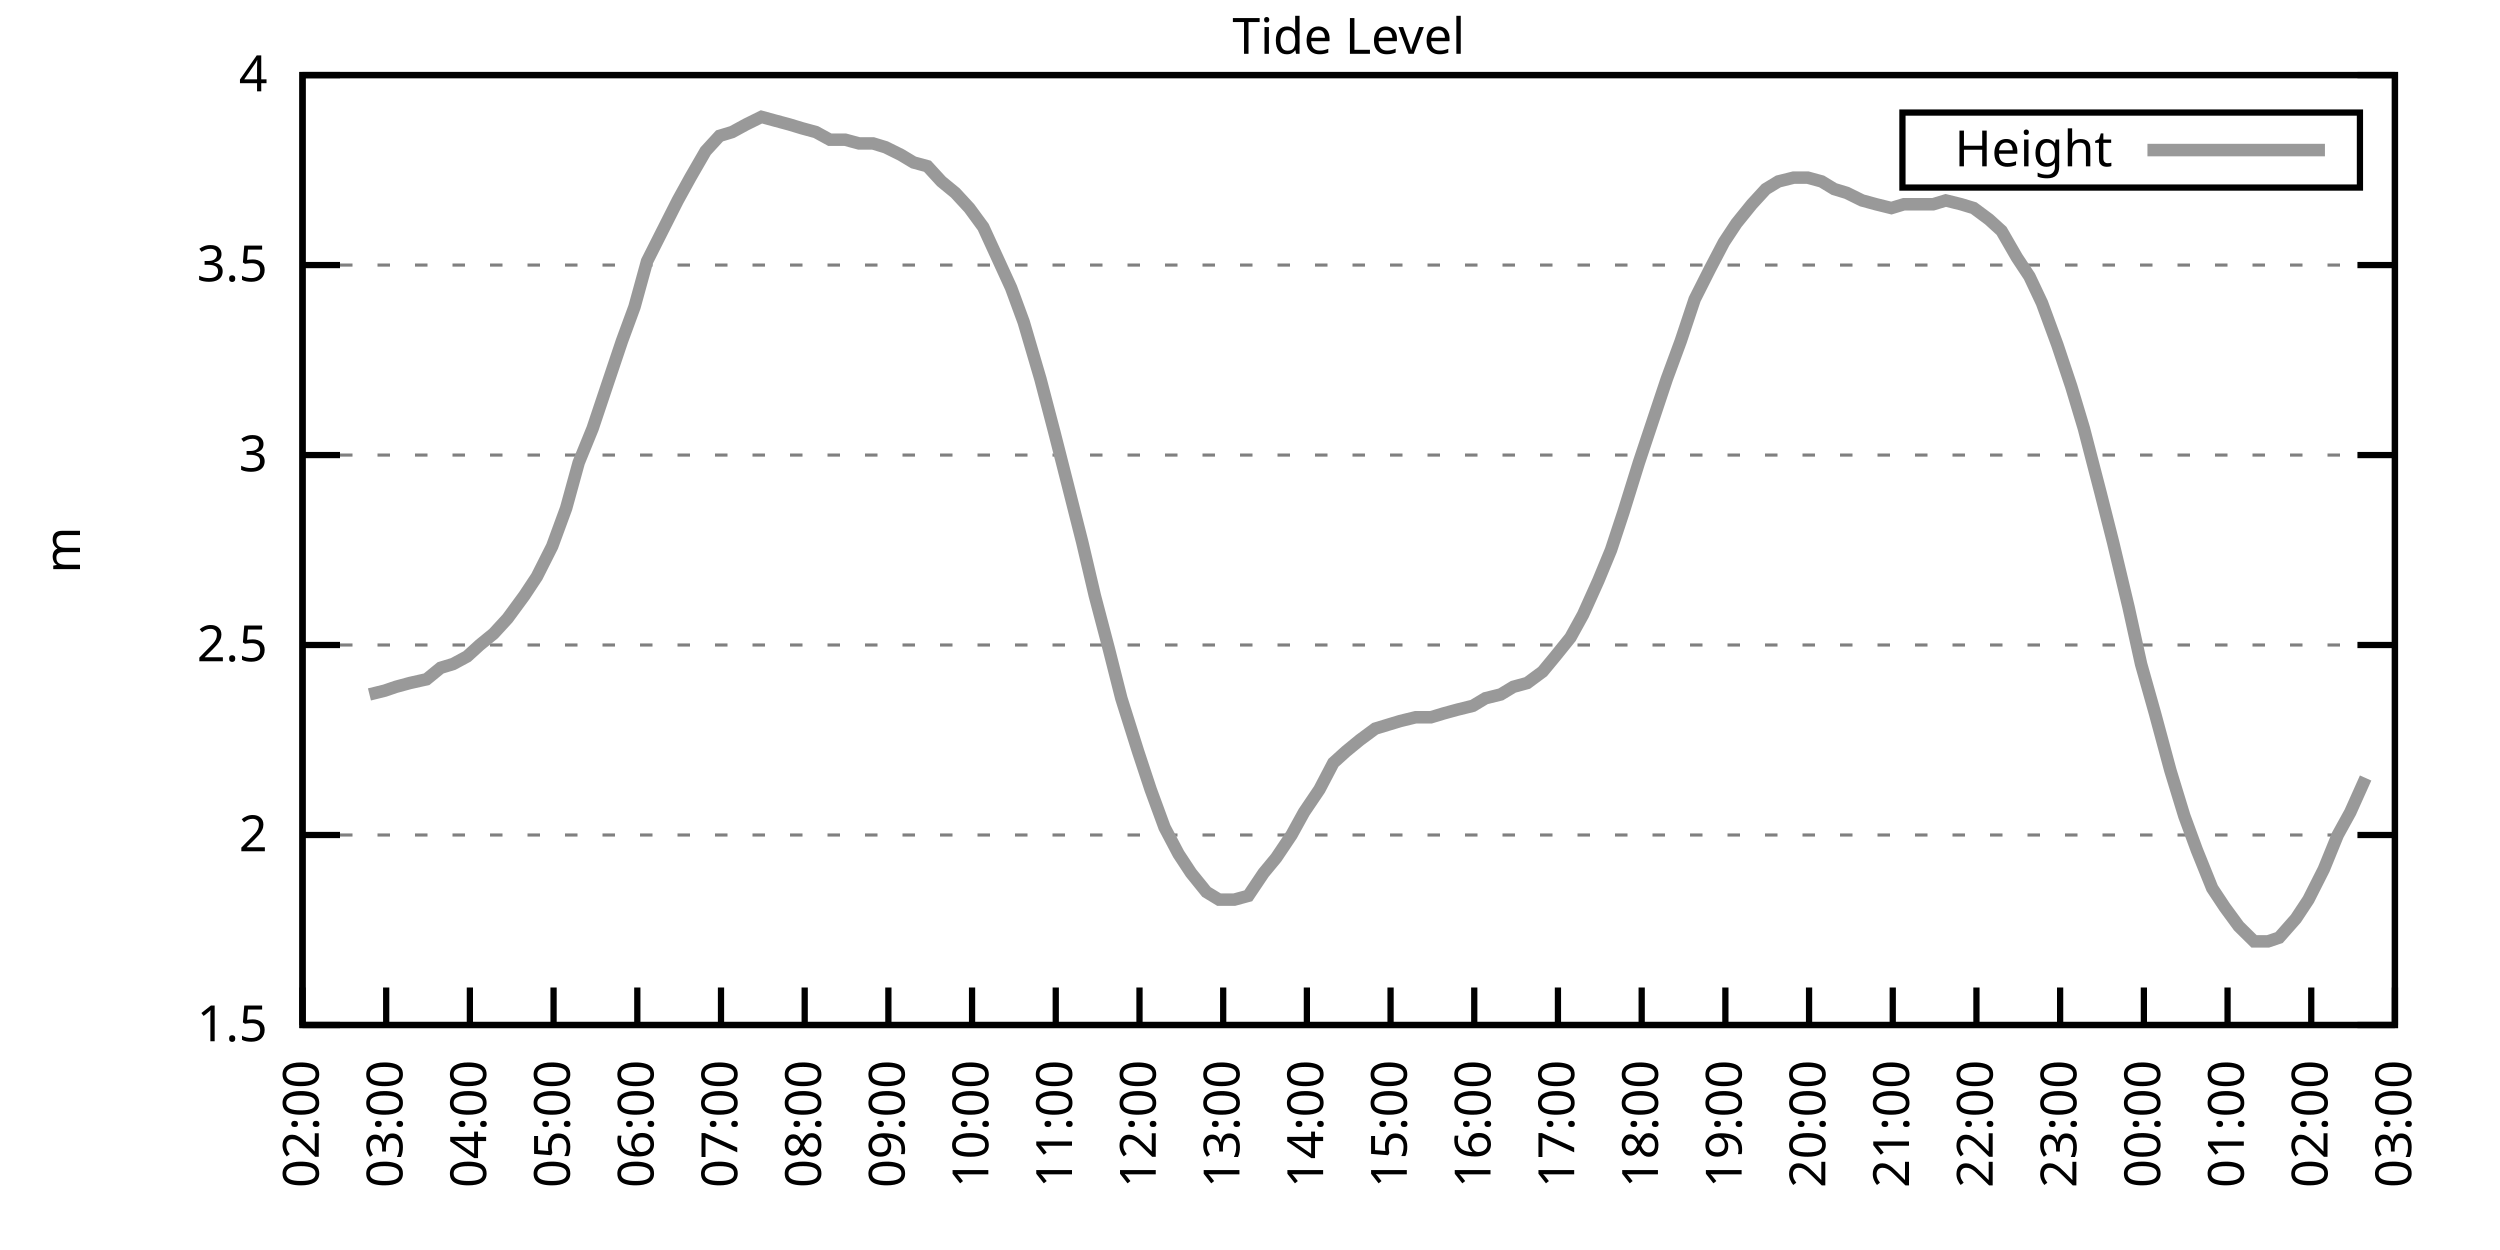
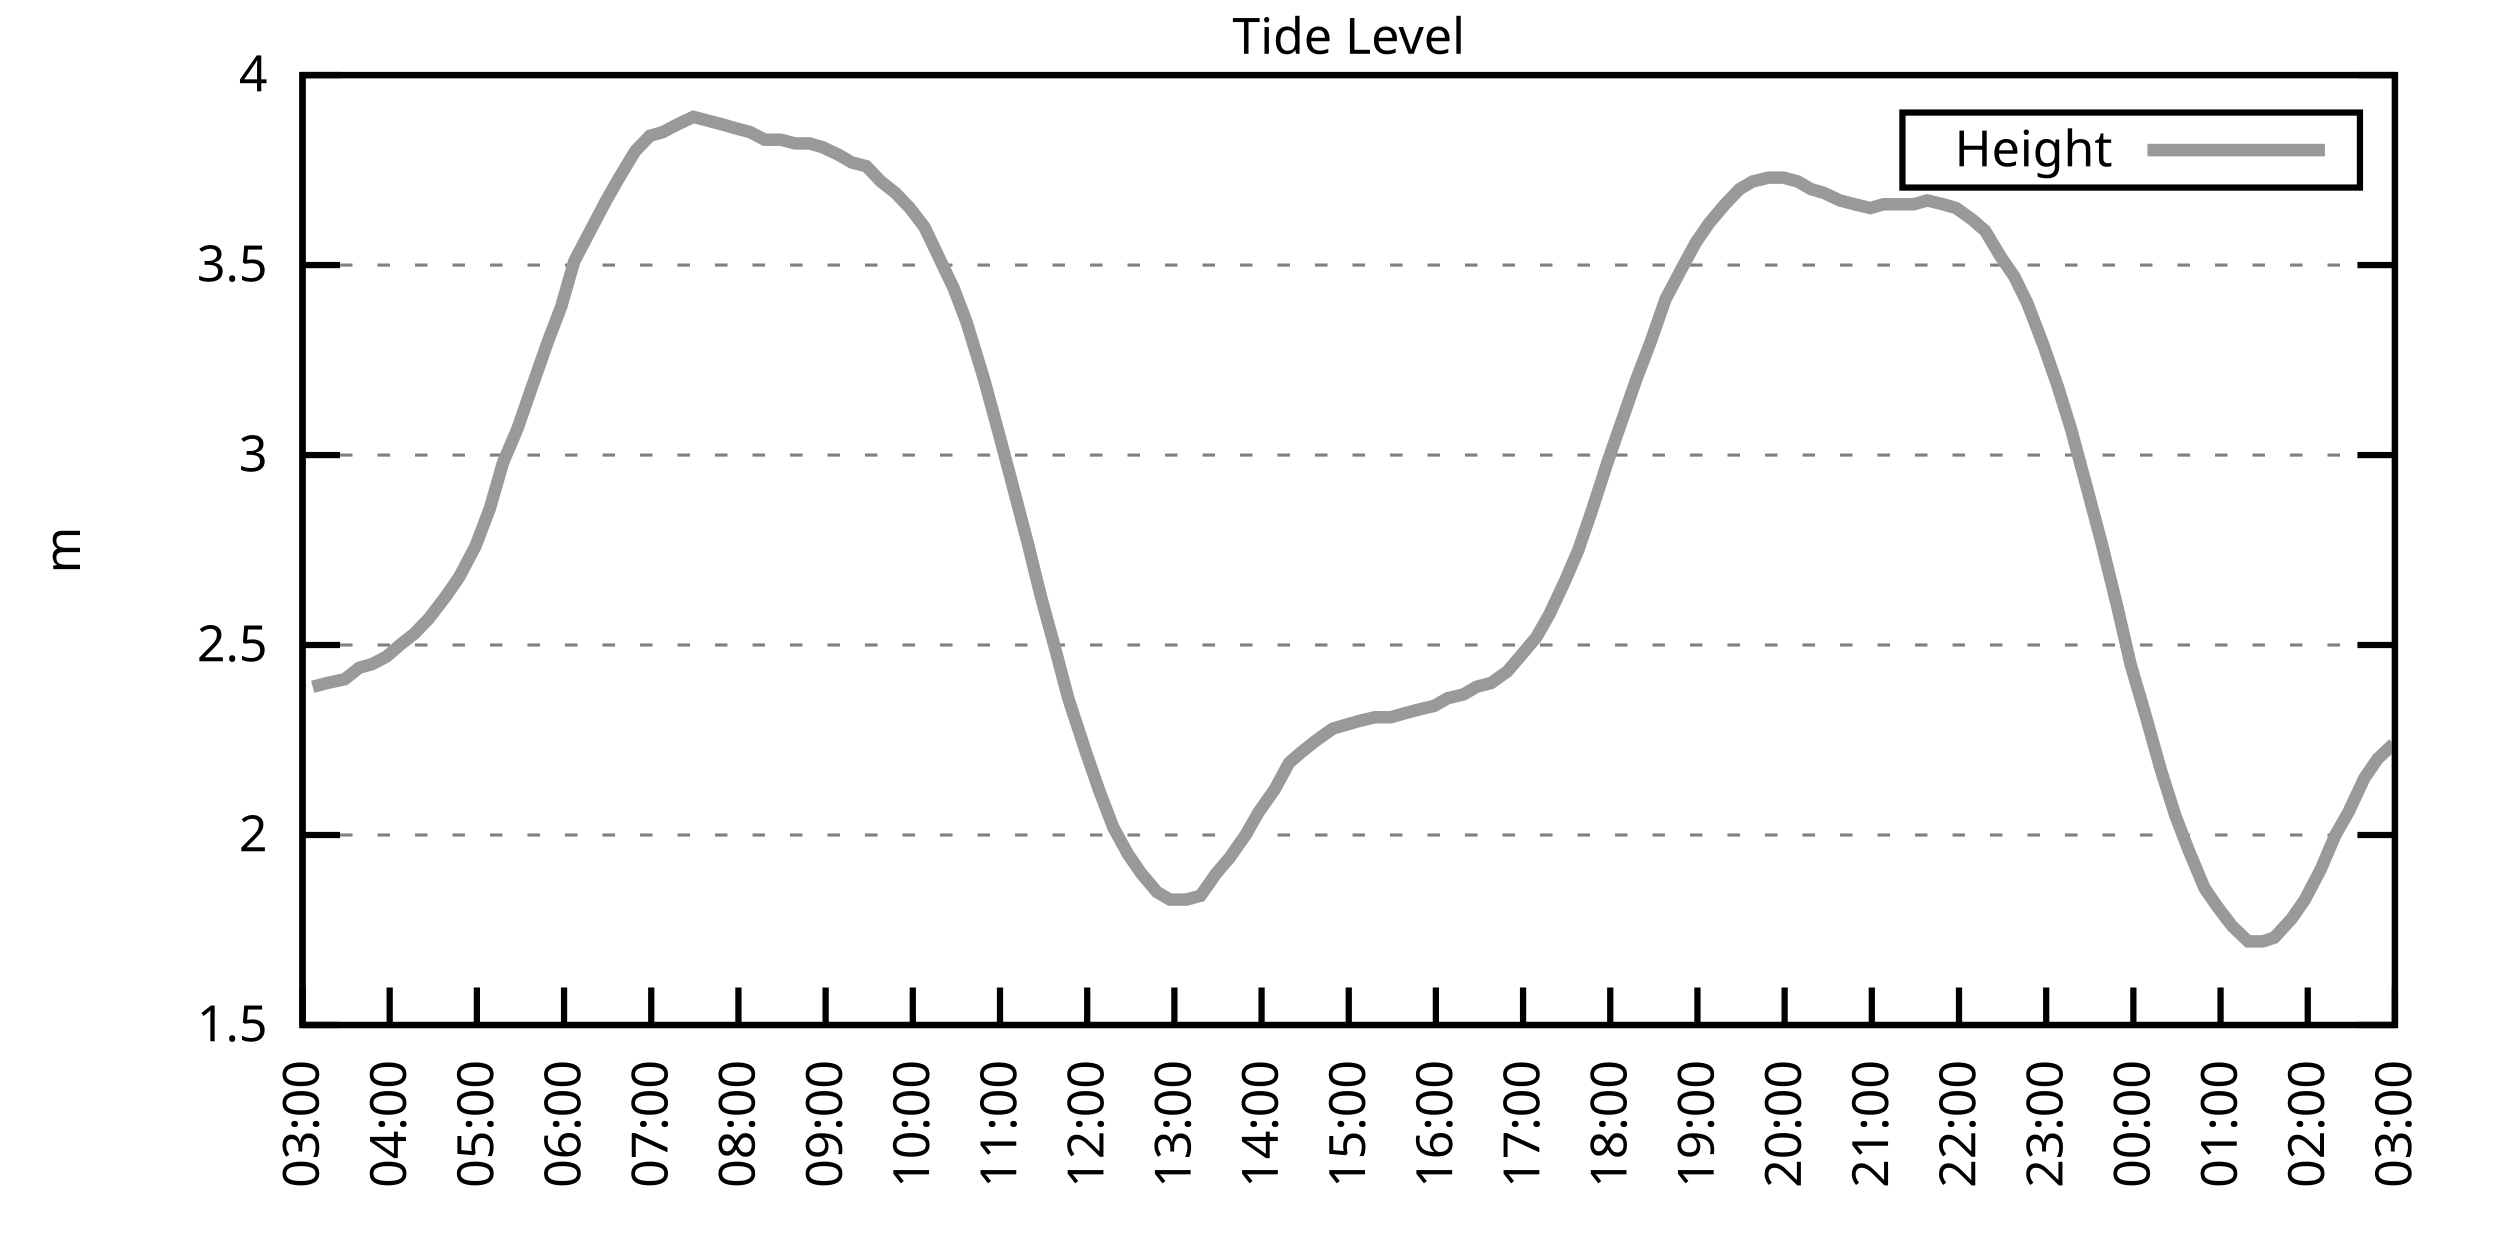
<svg xmlns="http://www.w3.org/2000/svg" xmlns:xlink="http://www.w3.org/1999/xlink" width="400" height="200" viewBox="0 0 400 200">
  <g id="gnuplot_canvas">
    <rect x="0" y="0" width="400" height="200" fill="none" />
    <defs>
      <circle id="gpDot" r="0.5" stroke-width="0.5" stroke="currentColor" />
      <path id="gpPt0" stroke-width="0.333" stroke="currentColor" d="M-1,0 h2 M0,-1 v2" />
      <path id="gpPt1" stroke-width="0.333" stroke="currentColor" d="M-1,-1 L1,1 M1,-1 L-1,1" />
      <path id="gpPt2" stroke-width="0.333" stroke="currentColor" d="M-1,0 L1,0 M0,-1 L0,1 M-1,-1 L1,1 M-1,1 L1,-1" />
      <rect id="gpPt3" stroke-width="0.333" stroke="currentColor" x="-1" y="-1" width="2" height="2" />
      <rect id="gpPt4" stroke-width="0.333" stroke="currentColor" fill="currentColor" x="-1" y="-1" width="2" height="2" />
      <circle id="gpPt5" stroke-width="0.333" stroke="currentColor" cx="0" cy="0" r="1" />
      <use xlink:href="#gpPt5" id="gpPt6" fill="currentColor" stroke="none" />
      <path id="gpPt7" stroke-width="0.333" stroke="currentColor" d="M0,-1.33 L-1.33,0.67 L1.33,0.67 z" />
      <use xlink:href="#gpPt7" id="gpPt8" fill="currentColor" stroke="none" />
      <use xlink:href="#gpPt7" id="gpPt9" stroke="currentColor" transform="rotate(180)" />
      <use xlink:href="#gpPt9" id="gpPt10" fill="currentColor" stroke="none" />
      <use xlink:href="#gpPt3" id="gpPt11" stroke="currentColor" transform="rotate(45)" />
      <use xlink:href="#gpPt11" id="gpPt12" fill="currentColor" stroke="none" />
      <path id="gpPt13" stroke-width="0.333" stroke="currentColor" d="M0,1.330 L1.265,0.411 L0.782,-1.067 L-0.782,-1.076 L-1.265,0.411 z" />
      <use xlink:href="#gpPt13" id="gpPt14" fill="currentColor" stroke="none" />
      <filter id="textbox" filterUnits="objectBoundingBox" x="0" y="0" height="1" width="1">
        <feFlood flood-color="white" flood-opacity="1" result="bgnd" />
        <feComposite in="SourceGraphic" in2="bgnd" operator="atop" />
      </filter>
      <filter id="greybox" filterUnits="objectBoundingBox" x="0" y="0" height="1" width="1">
        <feFlood flood-color="lightgrey" flood-opacity="1" result="grey" />
        <feComposite in="SourceGraphic" in2="grey" operator="atop" />
      </filter>
    </defs>
    <g fill="none" color="white" stroke="currentColor" stroke-width="1.00" stroke-linecap="butt" stroke-linejoin="miter">
</g>
    <g fill="none" color="black" stroke="currentColor" stroke-width="1.00" stroke-linecap="butt" stroke-linejoin="miter">
      <g stroke="none" shape-rendering="crispEdges">
        <polygon fill="rgb(255, 255, 255)" points="48.40,164.00 383.18,164.00 383.18,12.02 48.40,12.02 " />
      </g>
    </g>
    <g fill="none" color="black" stroke="currentColor" stroke-width="1.00" stroke-linecap="butt" stroke-linejoin="miter">
</g>
    <g fill="none" color="black" stroke="black" stroke-width="0.50" stroke-linecap="butt" stroke-linejoin="miter">
</g>
    <g fill="none" color="gray" stroke="currentColor" stroke-width="0.50" stroke-linecap="butt" stroke-linejoin="miter">
      <path stroke="gray" stroke-dasharray="2,4" class="gridline" d="M48.40,164.00 L383.19,164.00  " />
    </g>
    <g fill="none" color="gray" stroke="gray" stroke-width="1.00" stroke-linecap="butt" stroke-linejoin="miter">
</g>
    <g fill="none" color="black" stroke="currentColor" stroke-width="1.00" stroke-linecap="butt" stroke-linejoin="miter">
      <path stroke="black" d="M48.40,164.00 L54.40,164.00 M383.19,164.00 L377.19,164.00  " />
      <g transform="translate(42.80,166.60)" stroke="none" fill="black" font-family="Sans" font-size="8.00" text-anchor="end">
        <text>
          <tspan font-family="Sans"> 1.5</tspan>
        </text>
      </g>
    </g>
    <g fill="none" color="black" stroke="currentColor" stroke-width="1.00" stroke-linecap="butt" stroke-linejoin="miter">
</g>
    <g fill="none" color="black" stroke="black" stroke-width="0.50" stroke-linecap="butt" stroke-linejoin="miter">
</g>
    <g fill="none" color="gray" stroke="currentColor" stroke-width="0.50" stroke-linecap="butt" stroke-linejoin="miter">
      <path stroke="gray" stroke-dasharray="2,4" class="gridline" d="M48.40,133.60 L383.19,133.60  " />
    </g>
    <g fill="none" color="gray" stroke="gray" stroke-width="1.00" stroke-linecap="butt" stroke-linejoin="miter">
</g>
    <g fill="none" color="black" stroke="currentColor" stroke-width="1.00" stroke-linecap="butt" stroke-linejoin="miter">
      <path stroke="black" d="M48.40,133.60 L54.40,133.60 M383.19,133.60 L377.19,133.60  " />
      <g transform="translate(42.80,136.20)" stroke="none" fill="black" font-family="Sans" font-size="8.00" text-anchor="end">
        <text>
          <tspan font-family="Sans"> 2</tspan>
        </text>
      </g>
    </g>
    <g fill="none" color="black" stroke="currentColor" stroke-width="1.00" stroke-linecap="butt" stroke-linejoin="miter">
</g>
    <g fill="none" color="black" stroke="black" stroke-width="0.50" stroke-linecap="butt" stroke-linejoin="miter">
</g>
    <g fill="none" color="gray" stroke="currentColor" stroke-width="0.50" stroke-linecap="butt" stroke-linejoin="miter">
      <path stroke="gray" stroke-dasharray="2,4" class="gridline" d="M48.40,103.20 L383.19,103.20  " />
    </g>
    <g fill="none" color="gray" stroke="gray" stroke-width="1.00" stroke-linecap="butt" stroke-linejoin="miter">
</g>
    <g fill="none" color="black" stroke="currentColor" stroke-width="1.00" stroke-linecap="butt" stroke-linejoin="miter">
      <path stroke="black" d="M48.40,103.20 L54.40,103.20 M383.19,103.20 L377.19,103.20  " />
      <g transform="translate(42.80,105.80)" stroke="none" fill="black" font-family="Sans" font-size="8.00" text-anchor="end">
        <text>
          <tspan font-family="Sans"> 2.5</tspan>
        </text>
      </g>
    </g>
    <g fill="none" color="black" stroke="currentColor" stroke-width="1.00" stroke-linecap="butt" stroke-linejoin="miter">
</g>
    <g fill="none" color="black" stroke="black" stroke-width="0.50" stroke-linecap="butt" stroke-linejoin="miter">
</g>
    <g fill="none" color="gray" stroke="currentColor" stroke-width="0.50" stroke-linecap="butt" stroke-linejoin="miter">
      <path stroke="gray" stroke-dasharray="2,4" class="gridline" d="M48.40,72.81 L383.19,72.81  " />
    </g>
    <g fill="none" color="gray" stroke="gray" stroke-width="1.00" stroke-linecap="butt" stroke-linejoin="miter">
</g>
    <g fill="none" color="black" stroke="currentColor" stroke-width="1.00" stroke-linecap="butt" stroke-linejoin="miter">
      <path stroke="black" d="M48.40,72.81 L54.40,72.81 M383.19,72.81 L377.19,72.81  " />
      <g transform="translate(42.80,75.41)" stroke="none" fill="black" font-family="Sans" font-size="8.00" text-anchor="end">
        <text>
          <tspan font-family="Sans"> 3</tspan>
        </text>
      </g>
    </g>
    <g fill="none" color="black" stroke="currentColor" stroke-width="1.00" stroke-linecap="butt" stroke-linejoin="miter">
</g>
    <g fill="none" color="black" stroke="black" stroke-width="0.50" stroke-linecap="butt" stroke-linejoin="miter">
</g>
    <g fill="none" color="gray" stroke="currentColor" stroke-width="0.50" stroke-linecap="butt" stroke-linejoin="miter">
      <path stroke="gray" stroke-dasharray="2,4" class="gridline" d="M48.40,42.41 L383.19,42.41  " />
    </g>
    <g fill="none" color="gray" stroke="gray" stroke-width="1.00" stroke-linecap="butt" stroke-linejoin="miter">
</g>
    <g fill="none" color="black" stroke="currentColor" stroke-width="1.00" stroke-linecap="butt" stroke-linejoin="miter">
      <path stroke="black" d="M48.40,42.41 L54.40,42.41 M383.19,42.41 L377.19,42.41  " />
      <g transform="translate(42.80,45.01)" stroke="none" fill="black" font-family="Sans" font-size="8.00" text-anchor="end">
        <text>
          <tspan font-family="Sans"> 3.5</tspan>
        </text>
      </g>
    </g>
    <g fill="none" color="black" stroke="currentColor" stroke-width="1.00" stroke-linecap="butt" stroke-linejoin="miter">
</g>
    <g fill="none" color="black" stroke="black" stroke-width="0.50" stroke-linecap="butt" stroke-linejoin="miter">
</g>
    <g fill="none" color="gray" stroke="currentColor" stroke-width="0.50" stroke-linecap="butt" stroke-linejoin="miter">
      <path stroke="gray" stroke-dasharray="2,4" class="gridline" d="M48.40,12.01 L383.19,12.01  " />
    </g>
    <g fill="none" color="gray" stroke="gray" stroke-width="1.00" stroke-linecap="butt" stroke-linejoin="miter">
</g>
    <g fill="none" color="black" stroke="currentColor" stroke-width="1.00" stroke-linecap="butt" stroke-linejoin="miter">
      <path stroke="black" d="M48.40,12.01 L54.40,12.01 M383.19,12.01 L377.19,12.01  " />
      <g transform="translate(42.80,14.61)" stroke="none" fill="black" font-family="Sans" font-size="8.00" text-anchor="end">
        <text>
          <tspan font-family="Sans"> 4</tspan>
        </text>
      </g>
    </g>
    <g fill="none" color="black" stroke="currentColor" stroke-width="1.00" stroke-linecap="butt" stroke-linejoin="miter">
      <path stroke="black" d="M48.40,164.00 L48.40,158.00  " />
      <g transform="translate(51.00,169.60) rotate(270.00)" stroke="none" fill="black" font-family="Sans" font-size="8.00" text-anchor="end">
        <text>
-           <tspan font-family="Sans">02:00</tspan>
-         </text>
-       </g>
-     </g>
-     <g fill="none" color="black" stroke="currentColor" stroke-width="1.00" stroke-linecap="butt" stroke-linejoin="miter">
-       <path stroke="black" d="M61.79,164.00 L61.79,158.00  " />
-       <g transform="translate(64.39,169.60) rotate(270.00)" stroke="none" fill="black" font-family="Sans" font-size="8.00" text-anchor="end">
-         <text>
          <tspan font-family="Sans">03:00</tspan>
        </text>
      </g>
    </g>
    <g fill="none" color="black" stroke="currentColor" stroke-width="1.00" stroke-linecap="butt" stroke-linejoin="miter">
-       <path stroke="black" d="M75.18,164.00 L75.18,158.00  " />
-       <g transform="translate(77.78,169.60) rotate(270.00)" stroke="none" fill="black" font-family="Sans" font-size="8.00" text-anchor="end">
+       <path stroke="black" d="M62.35,164.00 L62.35,158.00  " />
+       <g transform="translate(64.95,169.60) rotate(270.00)" stroke="none" fill="black" font-family="Sans" font-size="8.00" text-anchor="end">
        <text>
          <tspan font-family="Sans">04:00</tspan>
        </text>
      </g>
    </g>
    <g fill="none" color="black" stroke="currentColor" stroke-width="1.00" stroke-linecap="butt" stroke-linejoin="miter">
-       <path stroke="black" d="M88.57,164.00 L88.57,158.00  " />
-       <g transform="translate(91.17,169.60) rotate(270.00)" stroke="none" fill="black" font-family="Sans" font-size="8.00" text-anchor="end">
+       <path stroke="black" d="M76.30,164.00 L76.30,158.00  " />
+       <g transform="translate(78.90,169.60) rotate(270.00)" stroke="none" fill="black" font-family="Sans" font-size="8.00" text-anchor="end">
        <text>
          <tspan font-family="Sans">05:00</tspan>
        </text>
      </g>
    </g>
    <g fill="none" color="black" stroke="currentColor" stroke-width="1.00" stroke-linecap="butt" stroke-linejoin="miter">
-       <path stroke="black" d="M101.97,164.00 L101.97,158.00  " />
-       <g transform="translate(104.57,169.60) rotate(270.00)" stroke="none" fill="black" font-family="Sans" font-size="8.00" text-anchor="end">
+       <path stroke="black" d="M90.25,164.00 L90.25,158.00  " />
+       <g transform="translate(92.85,169.60) rotate(270.00)" stroke="none" fill="black" font-family="Sans" font-size="8.00" text-anchor="end">
        <text>
          <tspan font-family="Sans">06:00</tspan>
        </text>
      </g>
    </g>
    <g fill="none" color="black" stroke="currentColor" stroke-width="1.00" stroke-linecap="butt" stroke-linejoin="miter">
-       <path stroke="black" d="M115.36,164.00 L115.36,158.00  " />
-       <g transform="translate(117.96,169.60) rotate(270.00)" stroke="none" fill="black" font-family="Sans" font-size="8.00" text-anchor="end">
+       <path stroke="black" d="M104.20,164.00 L104.20,158.00  " />
+       <g transform="translate(106.80,169.60) rotate(270.00)" stroke="none" fill="black" font-family="Sans" font-size="8.00" text-anchor="end">
        <text>
          <tspan font-family="Sans">07:00</tspan>
        </text>
      </g>
    </g>
    <g fill="none" color="black" stroke="currentColor" stroke-width="1.00" stroke-linecap="butt" stroke-linejoin="miter">
-       <path stroke="black" d="M128.75,164.00 L128.75,158.00  " />
-       <g transform="translate(131.35,169.60) rotate(270.00)" stroke="none" fill="black" font-family="Sans" font-size="8.00" text-anchor="end">
+       <path stroke="black" d="M118.15,164.00 L118.15,158.00  " />
+       <g transform="translate(120.75,169.60) rotate(270.00)" stroke="none" fill="black" font-family="Sans" font-size="8.00" text-anchor="end">
        <text>
          <tspan font-family="Sans">08:00</tspan>
        </text>
      </g>
    </g>
    <g fill="none" color="black" stroke="currentColor" stroke-width="1.00" stroke-linecap="butt" stroke-linejoin="miter">
-       <path stroke="black" d="M142.14,164.00 L142.14,158.00  " />
-       <g transform="translate(144.74,169.60) rotate(270.00)" stroke="none" fill="black" font-family="Sans" font-size="8.00" text-anchor="end">
+       <path stroke="black" d="M132.10,164.00 L132.10,158.00  " />
+       <g transform="translate(134.70,169.60) rotate(270.00)" stroke="none" fill="black" font-family="Sans" font-size="8.00" text-anchor="end">
        <text>
          <tspan font-family="Sans">09:00</tspan>
        </text>
      </g>
    </g>
    <g fill="none" color="black" stroke="currentColor" stroke-width="1.00" stroke-linecap="butt" stroke-linejoin="miter">
-       <path stroke="black" d="M155.53,164.00 L155.53,158.00  " />
-       <g transform="translate(158.13,169.60) rotate(270.00)" stroke="none" fill="black" font-family="Sans" font-size="8.00" text-anchor="end">
+       <path stroke="black" d="M146.05,164.00 L146.05,158.00  " />
+       <g transform="translate(148.65,169.60) rotate(270.00)" stroke="none" fill="black" font-family="Sans" font-size="8.00" text-anchor="end">
        <text>
          <tspan font-family="Sans">10:00</tspan>
        </text>
      </g>
    </g>
    <g fill="none" color="black" stroke="currentColor" stroke-width="1.00" stroke-linecap="butt" stroke-linejoin="miter">
-       <path stroke="black" d="M168.92,164.00 L168.92,158.00  " />
-       <g transform="translate(171.52,169.60) rotate(270.00)" stroke="none" fill="black" font-family="Sans" font-size="8.00" text-anchor="end">
+       <path stroke="black" d="M160.00,164.00 L160.00,158.00  " />
+       <g transform="translate(162.60,169.60) rotate(270.00)" stroke="none" fill="black" font-family="Sans" font-size="8.00" text-anchor="end">
        <text>
          <tspan font-family="Sans">11:00</tspan>
        </text>
      </g>
    </g>
    <g fill="none" color="black" stroke="currentColor" stroke-width="1.00" stroke-linecap="butt" stroke-linejoin="miter">
-       <path stroke="black" d="M182.32,164.00 L182.32,158.00  " />
-       <g transform="translate(184.92,169.60) rotate(270.00)" stroke="none" fill="black" font-family="Sans" font-size="8.00" text-anchor="end">
+       <path stroke="black" d="M173.95,164.00 L173.95,158.00  " />
+       <g transform="translate(176.55,169.60) rotate(270.00)" stroke="none" fill="black" font-family="Sans" font-size="8.00" text-anchor="end">
        <text>
          <tspan font-family="Sans">12:00</tspan>
        </text>
      </g>
    </g>
    <g fill="none" color="black" stroke="currentColor" stroke-width="1.00" stroke-linecap="butt" stroke-linejoin="miter">
-       <path stroke="black" d="M195.71,164.00 L195.71,158.00  " />
-       <g transform="translate(198.31,169.60) rotate(270.00)" stroke="none" fill="black" font-family="Sans" font-size="8.00" text-anchor="end">
+       <path stroke="black" d="M187.90,164.00 L187.90,158.00  " />
+       <g transform="translate(190.50,169.60) rotate(270.00)" stroke="none" fill="black" font-family="Sans" font-size="8.00" text-anchor="end">
        <text>
          <tspan font-family="Sans">13:00</tspan>
        </text>
      </g>
    </g>
    <g fill="none" color="black" stroke="currentColor" stroke-width="1.00" stroke-linecap="butt" stroke-linejoin="miter">
-       <path stroke="black" d="M209.10,164.00 L209.10,158.00  " />
-       <g transform="translate(211.70,169.60) rotate(270.00)" stroke="none" fill="black" font-family="Sans" font-size="8.00" text-anchor="end">
+       <path stroke="black" d="M201.85,164.00 L201.85,158.00  " />
+       <g transform="translate(204.45,169.60) rotate(270.00)" stroke="none" fill="black" font-family="Sans" font-size="8.00" text-anchor="end">
        <text>
          <tspan font-family="Sans">14:00</tspan>
        </text>
      </g>
    </g>
    <g fill="none" color="black" stroke="currentColor" stroke-width="1.00" stroke-linecap="butt" stroke-linejoin="miter">
-       <path stroke="black" d="M222.49,164.00 L222.49,158.00  " />
-       <g transform="translate(225.09,169.60) rotate(270.00)" stroke="none" fill="black" font-family="Sans" font-size="8.00" text-anchor="end">
+       <path stroke="black" d="M215.80,164.00 L215.80,158.00  " />
+       <g transform="translate(218.40,169.60) rotate(270.00)" stroke="none" fill="black" font-family="Sans" font-size="8.00" text-anchor="end">
        <text>
          <tspan font-family="Sans">15:00</tspan>
        </text>
      </g>
    </g>
    <g fill="none" color="black" stroke="currentColor" stroke-width="1.00" stroke-linecap="butt" stroke-linejoin="miter">
-       <path stroke="black" d="M235.88,164.00 L235.88,158.00  " />
-       <g transform="translate(238.48,169.60) rotate(270.00)" stroke="none" fill="black" font-family="Sans" font-size="8.00" text-anchor="end">
+       <path stroke="black" d="M229.74,164.00 L229.74,158.00  " />
+       <g transform="translate(232.34,169.60) rotate(270.00)" stroke="none" fill="black" font-family="Sans" font-size="8.00" text-anchor="end">
        <text>
          <tspan font-family="Sans">16:00</tspan>
        </text>
      </g>
    </g>
    <g fill="none" color="black" stroke="currentColor" stroke-width="1.00" stroke-linecap="butt" stroke-linejoin="miter">
-       <path stroke="black" d="M249.27,164.00 L249.27,158.00  " />
-       <g transform="translate(251.87,169.60) rotate(270.00)" stroke="none" fill="black" font-family="Sans" font-size="8.00" text-anchor="end">
+       <path stroke="black" d="M243.69,164.00 L243.69,158.00  " />
+       <g transform="translate(246.29,169.60) rotate(270.00)" stroke="none" fill="black" font-family="Sans" font-size="8.00" text-anchor="end">
        <text>
          <tspan font-family="Sans">17:00</tspan>
        </text>
      </g>
    </g>
    <g fill="none" color="black" stroke="currentColor" stroke-width="1.00" stroke-linecap="butt" stroke-linejoin="miter">
-       <path stroke="black" d="M262.67,164.00 L262.67,158.00  " />
-       <g transform="translate(265.27,169.60) rotate(270.00)" stroke="none" fill="black" font-family="Sans" font-size="8.00" text-anchor="end">
+       <path stroke="black" d="M257.64,164.00 L257.64,158.00  " />
+       <g transform="translate(260.24,169.60) rotate(270.00)" stroke="none" fill="black" font-family="Sans" font-size="8.00" text-anchor="end">
        <text>
          <tspan font-family="Sans">18:00</tspan>
        </text>
      </g>
    </g>
    <g fill="none" color="black" stroke="currentColor" stroke-width="1.00" stroke-linecap="butt" stroke-linejoin="miter">
-       <path stroke="black" d="M276.06,164.00 L276.06,158.00  " />
-       <g transform="translate(278.66,169.60) rotate(270.00)" stroke="none" fill="black" font-family="Sans" font-size="8.00" text-anchor="end">
+       <path stroke="black" d="M271.59,164.00 L271.59,158.00  " />
+       <g transform="translate(274.19,169.60) rotate(270.00)" stroke="none" fill="black" font-family="Sans" font-size="8.00" text-anchor="end">
        <text>
          <tspan font-family="Sans">19:00</tspan>
        </text>
      </g>
    </g>
    <g fill="none" color="black" stroke="currentColor" stroke-width="1.00" stroke-linecap="butt" stroke-linejoin="miter">
-       <path stroke="black" d="M289.45,164.00 L289.45,158.00  " />
-       <g transform="translate(292.05,169.60) rotate(270.00)" stroke="none" fill="black" font-family="Sans" font-size="8.00" text-anchor="end">
+       <path stroke="black" d="M285.54,164.00 L285.54,158.00  " />
+       <g transform="translate(288.14,169.60) rotate(270.00)" stroke="none" fill="black" font-family="Sans" font-size="8.00" text-anchor="end">
        <text>
          <tspan font-family="Sans">20:00</tspan>
        </text>
      </g>
    </g>
    <g fill="none" color="black" stroke="currentColor" stroke-width="1.00" stroke-linecap="butt" stroke-linejoin="miter">
-       <path stroke="black" d="M302.84,164.00 L302.84,158.00  " />
-       <g transform="translate(305.44,169.60) rotate(270.00)" stroke="none" fill="black" font-family="Sans" font-size="8.00" text-anchor="end">
+       <path stroke="black" d="M299.49,164.00 L299.49,158.00  " />
+       <g transform="translate(302.09,169.60) rotate(270.00)" stroke="none" fill="black" font-family="Sans" font-size="8.00" text-anchor="end">
        <text>
          <tspan font-family="Sans">21:00</tspan>
        </text>
      </g>
    </g>
    <g fill="none" color="black" stroke="currentColor" stroke-width="1.00" stroke-linecap="butt" stroke-linejoin="miter">
-       <path stroke="black" d="M316.23,164.00 L316.23,158.00  " />
-       <g transform="translate(318.83,169.60) rotate(270.00)" stroke="none" fill="black" font-family="Sans" font-size="8.00" text-anchor="end">
+       <path stroke="black" d="M313.44,164.00 L313.44,158.00  " />
+       <g transform="translate(316.04,169.60) rotate(270.00)" stroke="none" fill="black" font-family="Sans" font-size="8.00" text-anchor="end">
        <text>
          <tspan font-family="Sans">22:00</tspan>
        </text>
      </g>
    </g>
    <g fill="none" color="black" stroke="currentColor" stroke-width="1.00" stroke-linecap="butt" stroke-linejoin="miter">
-       <path stroke="black" d="M329.62,164.00 L329.62,158.00  " />
-       <g transform="translate(332.22,169.60) rotate(270.00)" stroke="none" fill="black" font-family="Sans" font-size="8.00" text-anchor="end">
+       <path stroke="black" d="M327.39,164.00 L327.39,158.00  " />
+       <g transform="translate(329.99,169.60) rotate(270.00)" stroke="none" fill="black" font-family="Sans" font-size="8.00" text-anchor="end">
        <text>
          <tspan font-family="Sans">23:00</tspan>
        </text>
      </g>
    </g>
    <g fill="none" color="black" stroke="currentColor" stroke-width="1.00" stroke-linecap="butt" stroke-linejoin="miter">
-       <path stroke="black" d="M343.02,164.00 L343.02,158.00  " />
-       <g transform="translate(345.62,169.60) rotate(270.00)" stroke="none" fill="black" font-family="Sans" font-size="8.00" text-anchor="end">
+       <path stroke="black" d="M341.34,164.00 L341.34,158.00  " />
+       <g transform="translate(343.94,169.60) rotate(270.00)" stroke="none" fill="black" font-family="Sans" font-size="8.00" text-anchor="end">
        <text>
          <tspan font-family="Sans">00:00</tspan>
        </text>
      </g>
    </g>
    <g fill="none" color="black" stroke="currentColor" stroke-width="1.00" stroke-linecap="butt" stroke-linejoin="miter">
-       <path stroke="black" d="M356.41,164.00 L356.41,158.00  " />
-       <g transform="translate(359.01,169.60) rotate(270.00)" stroke="none" fill="black" font-family="Sans" font-size="8.00" text-anchor="end">
+       <path stroke="black" d="M355.29,164.00 L355.29,158.00  " />
+       <g transform="translate(357.89,169.60) rotate(270.00)" stroke="none" fill="black" font-family="Sans" font-size="8.00" text-anchor="end">
        <text>
          <tspan font-family="Sans">01:00</tspan>
        </text>
      </g>
    </g>
    <g fill="none" color="black" stroke="currentColor" stroke-width="1.00" stroke-linecap="butt" stroke-linejoin="miter">
-       <path stroke="black" d="M369.80,164.00 L369.80,158.00  " />
-       <g transform="translate(372.40,169.60) rotate(270.00)" stroke="none" fill="black" font-family="Sans" font-size="8.00" text-anchor="end">
+       <path stroke="black" d="M369.24,164.00 L369.24,158.00  " />
+       <g transform="translate(371.84,169.60) rotate(270.00)" stroke="none" fill="black" font-family="Sans" font-size="8.00" text-anchor="end">
        <text>
          <tspan font-family="Sans">02:00</tspan>
        </text>
      </g>
    </g>
    <g fill="none" color="black" stroke="currentColor" stroke-width="1.00" stroke-linecap="butt" stroke-linejoin="miter">
      <path stroke="black" d="M383.19,164.00 L383.19,158.00  " />
      <g transform="translate(385.79,169.60) rotate(270.00)" stroke="none" fill="black" font-family="Sans" font-size="8.00" text-anchor="end">
        <text>
          <tspan font-family="Sans">03:00</tspan>
        </text>
      </g>
    </g>
    <g fill="none" color="black" stroke="currentColor" stroke-width="1.00" stroke-linecap="butt" stroke-linejoin="miter">
</g>
    <g fill="none" color="black" stroke="currentColor" stroke-width="1.00" stroke-linecap="butt" stroke-linejoin="miter">
      <path stroke="black" d="M48.40,12.01 L48.40,164.00 L383.19,164.00 L383.19,12.01 L48.40,12.01 Z  " />
    </g>
    <g fill="none" color="black" stroke="currentColor" stroke-width="1.00" stroke-linecap="butt" stroke-linejoin="miter">
</g>
    <g fill="none" color="black" stroke="currentColor" stroke-width="1.00" stroke-linecap="butt" stroke-linejoin="miter">
      <path stroke="black" d="M304.39,30.01 L304.39,18.01 L377.59,18.01 L377.59,30.01 L304.39,30.01 Z  " />
    </g>
    <g id="Tide_level_plot_1">
      <g fill="none" color="white" stroke="black" stroke-width="2.00" stroke-linecap="butt" stroke-linejoin="miter">
</g>
      <g fill="none" color="black" stroke="currentColor" stroke-width="2.00" stroke-linecap="butt" stroke-linejoin="miter">
        <g transform="translate(337.99,26.61)" stroke="none" fill="black" font-family="Sans" font-size="8.00" text-anchor="end">
          <text>
            <tspan font-family="Sans">Height</tspan>
          </text>
        </g>
      </g>
      <g fill="none" color="black" stroke="currentColor" stroke-width="2.00" stroke-linecap="butt" stroke-linejoin="miter">
-         <path stroke="rgb(153, 153, 153)" d="M343.59,24.01 L371.99,24.01 M59.11,111.11 L61.57,110.50 L63.35,109.89 L65.59,109.28 L68.26,108.68 L70.50,106.85   L72.50,106.24 L74.74,105.03 L76.75,103.20 L78.98,101.38 L81.21,98.95 L83.89,95.30 L85.90,92.26 L88.35,87.40   L90.58,81.32 L92.59,74.02 L94.82,68.55 L97.06,61.86 L99.51,54.57 L101.52,49.10 L103.53,41.80 L105.98,36.94   L108.44,32.07 L110.45,28.42 L112.90,24.17 L115.13,21.74 L117.14,21.13 L119.38,19.91 L121.83,18.70 L124.06,19.31   L126.29,19.91 L128.30,20.52 L130.54,21.13 L132.77,22.35 L135.22,22.35 L137.45,22.95 L139.69,22.95 L141.69,23.56   L144.15,24.78 L146.16,25.99 L148.39,26.60 L150.62,29.03 L152.85,30.86 L155.09,33.29 L157.32,36.33 L159.55,41.19   L161.78,46.06 L163.79,51.53 L166.47,60.65 L168.70,69.16 L170.71,77.06 L173.17,86.79 L175.17,95.30 L177.41,103.81   L179.41,111.72 L182.09,120.23 L184.10,126.31 L186.33,132.39 L188.57,136.64 L190.57,139.68 L193.03,142.72 L195.04,143.94   L197.49,143.94 L199.73,143.33 L202.18,139.68 L204.19,137.25 L206.64,133.60 L208.65,129.95 L211.11,126.31 L213.34,122.05   L215.35,120.23 L217.58,118.40 L220.04,116.58 L222.04,115.97 L224.05,115.36 L226.51,114.76 L228.96,114.76 L230.97,114.15   L233.20,113.54 L235.66,112.93 L237.67,111.72 L240.12,111.11 L242.13,109.89 L244.36,109.28 L246.82,107.46 L248.83,105.03   L251.28,101.99 L253.29,98.34 L255.75,92.87 L257.76,88.00 L259.76,81.93 L262.22,74.02 L264.45,67.33 L266.68,60.65   L268.92,54.57 L271.15,47.88 L273.60,43.02 L275.83,38.76 L277.84,35.72 L280.30,32.68 L282.53,30.25 L284.54,29.03   L286.99,28.42 L289.23,28.42 L291.46,29.03 L293.47,30.25 L295.48,30.86 L297.93,32.07 L300.16,32.68 L302.62,33.29   L304.63,32.68 L306.86,32.68 L309.31,32.68 L311.32,32.07 L313.78,32.68 L315.79,33.29 L318.24,35.11 L320.25,36.94   L322.70,41.19 L324.71,44.23 L326.72,48.49 L329.18,55.18 L331.41,61.86 L333.42,68.55 L336.10,78.89 L338.10,86.79   L340.56,97.12 L342.57,106.24 L344.80,114.15 L347.26,123.27 L349.49,130.56 L351.50,136.03 L353.95,142.11 L355.96,145.15   L358.19,148.19 L360.65,150.62 L362.88,150.62 L364.66,150.02 L367.34,146.98 L369.35,143.94 L371.81,139.07 L374.04,133.60   L376.05,129.95 L378.50,124.48  " />
+         <path stroke="rgb(153, 153, 153)" d="M343.59,24.01 L371.99,24.01 M50.03,109.89 L52.35,109.28 L55.14,108.68 L57.47,106.85 L59.56,106.24 L61.88,105.03   L63.98,103.20 L66.30,101.38 L68.63,98.95 L71.42,95.30 L73.51,92.26 L76.07,87.40 L78.39,81.32 L80.48,74.02   L82.81,68.55 L85.13,61.86 L87.69,54.57 L89.78,49.10 L91.88,41.80 L94.43,36.94 L96.99,32.07 L99.08,28.42   L101.64,24.17 L103.97,21.74 L106.06,21.13 L108.38,19.91 L110.94,18.70 L113.27,19.31 L115.59,19.91 L117.68,20.52   L120.01,21.13 L122.33,22.35 L124.89,22.35 L127.22,22.95 L129.54,22.95 L131.63,23.56 L134.19,24.78 L136.28,25.99   L138.61,26.60 L140.93,29.03 L143.26,30.86 L145.58,33.29 L147.91,36.33 L150.23,41.19 L152.56,46.06 L154.65,51.53   L157.44,60.65 L159.76,69.16 L161.86,77.06 L164.41,86.79 L166.51,95.30 L168.83,103.81 L170.92,111.72 L173.71,120.23   L175.81,126.31 L178.13,132.39 L180.46,136.64 L182.55,139.68 L185.11,142.72 L187.20,143.94 L189.76,143.94 L192.08,143.33   L194.64,139.68 L196.73,137.25 L199.29,133.60 L201.38,129.95 L203.94,126.31 L206.26,122.05 L208.36,120.23 L210.68,118.40   L213.24,116.58 L215.33,115.97 L217.42,115.36 L219.98,114.76 L222.54,114.76 L224.63,114.15 L226.95,113.54 L229.51,112.93   L231.60,111.72 L234.16,111.11 L236.25,109.89 L238.58,109.28 L241.14,107.46 L243.23,105.03 L245.79,101.99 L247.88,98.34   L250.44,92.87 L252.53,88.00 L254.62,81.93 L257.18,74.02 L259.50,67.33 L261.83,60.65 L264.15,54.57 L266.48,47.88   L269.04,43.02 L271.36,38.76 L273.45,35.72 L276.01,32.68 L278.34,30.25 L280.43,29.03 L282.99,28.42 L285.31,28.42   L287.64,29.03 L289.73,30.25 L291.82,30.86 L294.38,32.07 L296.70,32.68 L299.26,33.29 L301.35,32.68 L303.68,32.68   L306.23,32.68 L308.33,32.07 L310.88,32.68 L312.98,33.29 L315.53,35.11 L317.63,36.94 L320.18,41.19 L322.28,44.23   L324.37,48.49 L326.93,55.18 L329.25,61.86 L331.34,68.55 L334.13,78.89 L336.23,86.79 L338.78,97.12 L340.88,106.24   L343.20,114.15 L345.76,123.27 L348.08,130.56 L350.18,136.03 L352.73,142.11 L354.83,145.15 L357.15,148.19 L359.71,150.62   L362.03,150.62 L363.89,150.02 L366.68,146.98 L368.78,143.94 L371.33,139.07 L373.66,133.60 L375.75,129.95 L378.31,124.48   L380.40,121.44 L382.96,119.01  " />
      </g>
    </g>
    <g fill="none" color="black" stroke="currentColor" stroke-width="2.00" stroke-linecap="butt" stroke-linejoin="miter">
</g>
    <g fill="none" color="black" stroke="black" stroke-width="1.00" stroke-linecap="butt" stroke-linejoin="miter">
</g>
    <g fill="none" color="black" stroke="currentColor" stroke-width="1.00" stroke-linecap="butt" stroke-linejoin="miter">
      <path stroke="black" d="M48.40,12.01 L48.40,164.00 L383.19,164.00 L383.19,12.01 L48.40,12.01 Z  " />
      <g transform="translate(12.80,88.01) rotate(270.00)" stroke="none" fill="black" font-family="Sans" font-size="8.00" text-anchor="middle">
        <text>
          <tspan font-family="Sans">m</tspan>
        </text>
      </g>
    </g>
    <g fill="none" color="black" stroke="currentColor" stroke-width="1.00" stroke-linecap="butt" stroke-linejoin="miter">
</g>
    <g fill="none" color="black" stroke="currentColor" stroke-width="1.00" stroke-linecap="butt" stroke-linejoin="miter">
      <g transform="translate(215.79,8.61)" stroke="none" fill="black" font-family="Sans" font-size="8.00" text-anchor="middle">
        <text>
          <tspan font-family="Sans">Tide Level</tspan>
        </text>
      </g>
    </g>
    <g fill="none" color="black" stroke="currentColor" stroke-width="1.00" stroke-linecap="butt" stroke-linejoin="miter">
</g>
  </g>
</svg>
